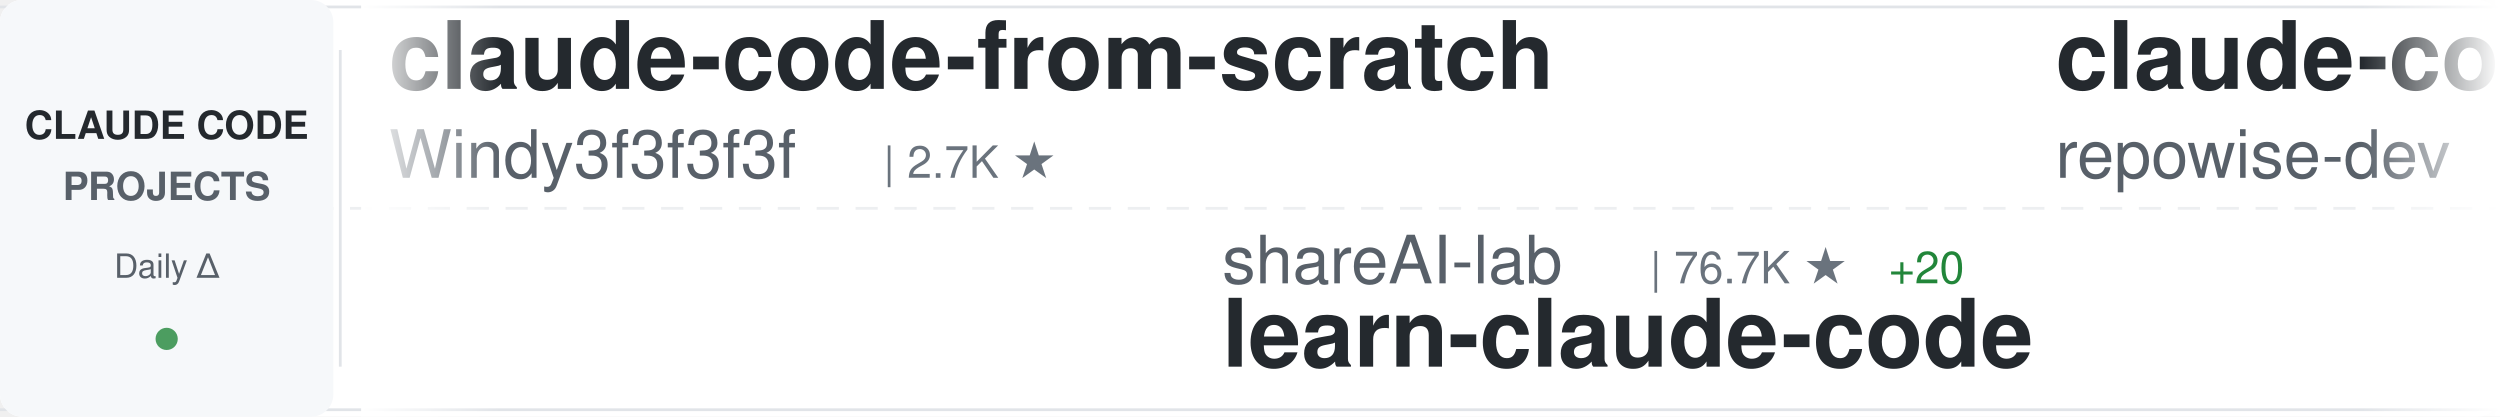
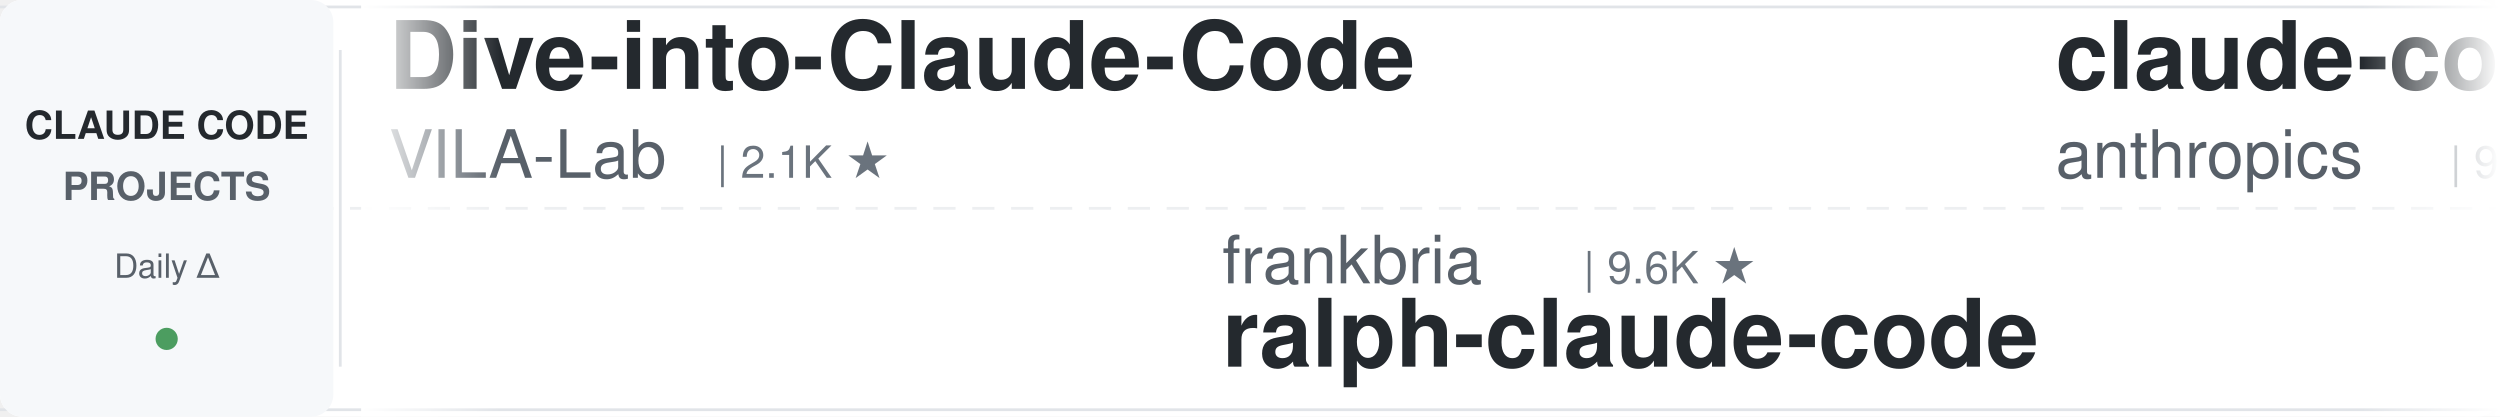
<svg xmlns="http://www.w3.org/2000/svg" width="900" height="150">
  <defs>
    <linearGradient id="awesomeLeftFade" x1="0%" y1="0%" x2="100%" y2="0%">
      <stop offset="0%" style="stop-color:#ffffff;stop-opacity:1" />
      <stop offset="100%" style="stop-color:#ffffff;stop-opacity:0" />
    </linearGradient>
    <linearGradient id="awesomeRightFade" x1="0%" y1="0%" x2="100%" y2="0%">
      <stop offset="0%" style="stop-color:#ffffff;stop-opacity:0" />
      <stop offset="100%" style="stop-color:#ffffff;stop-opacity:1" />
    </linearGradient>
  </defs>
  <rect width="900" height="150" fill="#ffffff" rx="8" />
  <rect x="0" y="2" width="900" height="1" fill="#e1e4e8" />
  <rect x="0" y="147" width="900" height="1" fill="#e1e4e8" />
  <line x1="0" y1="75" x2="900" y2="75" stroke="#e1e4e8" stroke-width="1" stroke-dasharray="8 6" opacity="0.6" />
  <rect x="0" y="0" width="120" height="150" fill="#f6f8fa" rx="8" />
  <text x="60" y="50" font-family="-apple-system, BlinkMacSystemFont, 'Segoe UI', Helvetica, Arial, sans-serif" font-size="14" font-weight="600" fill="#24292e" text-anchor="middle">CLAUDE CODE</text>
  <text x="60" y="72" font-family="-apple-system, BlinkMacSystemFont, 'Segoe UI', Helvetica, Arial, sans-serif" font-size="14" font-weight="600" fill="#586069" text-anchor="middle">PROJECTS</text>
  <text x="60" y="100" font-family="-apple-system, BlinkMacSystemFont, 'Segoe UI', Helvetica, Arial, sans-serif" font-size="12" font-weight="500" fill="#586069" text-anchor="middle">Daily Δ</text>
  <circle cx="60" cy="122" r="4" fill="#22863a" opacity="0.8" />
  <rect x="122" y="18" width="1" height="114" fill="#e1e4e8" />
  <clipPath id="awesomeTickerClip">
    <rect x="130" y="0" width="770" height="150" />
  </clipPath>
  <g clip-path="url(#awesomeTickerClip)">
    <g id="awesomeTickerItems">
      <animateTransform attributeName="transform" attributeType="XML" type="translate" from="0 0" to="-3000 0" dur="54s" repeatCount="indefinite" />
      <g transform="translate(0, 0)">
-         <text x="140" y="32" font-family="-apple-system, BlinkMacSystemFont, 'Segoe UI', Helvetica, Arial, sans-serif" font-size="34" font-weight="600" fill="#24292e">claude-code-from-scratch</text>
-         <text x="140" y="64" font-family="-apple-system, BlinkMacSystemFont, 'Segoe UI', Helvetica, Arial, sans-serif" font-size="24" font-weight="400" fill="#586069">Windy3f3f3f3f</text>
-         <text x="318" y="64" font-family="-apple-system, BlinkMacSystemFont, 'Segoe UI', Helvetica, Arial, sans-serif" font-size="16" font-weight="500" fill="#6a737d">| 2.7K ★</text>
+         <text x="140" y="32" font-family="-apple-system, BlinkMacSystemFont, 'Segoe UI', Helvetica, Arial, sans-serif" font-size="34" font-weight="600" fill="#24292e">Dive-into-Claude-Code</text>
+         <text x="140" y="64" font-family="-apple-system, BlinkMacSystemFont, 'Segoe UI', Helvetica, Arial, sans-serif" font-size="24" font-weight="400" fill="#586069">VILA-Lab</text>
+         <text x="258" y="64" font-family="-apple-system, BlinkMacSystemFont, 'Segoe UI', Helvetica, Arial, sans-serif" font-size="16" font-weight="500" fill="#6a737d">| 2.1K ★</text>
      </g>
      <g transform="translate(300, 0)">
-         <text x="140" y="102" font-family="-apple-system, BlinkMacSystemFont, 'Segoe UI', Helvetica, Arial, sans-serif" font-size="24" font-weight="400" fill="#586069">shareAI-lab</text>
-         <text x="294" y="102" font-family="-apple-system, BlinkMacSystemFont, 'Segoe UI', Helvetica, Arial, sans-serif" font-size="16" font-weight="500" fill="#6a737d">| 76.7K ★</text>
-         <text x="380" y="102" font-family="-apple-system, BlinkMacSystemFont, 'Segoe UI', Helvetica, Arial, sans-serif" font-size="16" font-weight="500" fill="#22863a"> +20</text>
-         <text x="140" y="132" font-family="-apple-system, BlinkMacSystemFont, 'Segoe UI', Helvetica, Arial, sans-serif" font-size="34" font-weight="600" fill="#24292e">learn-claude-code</text>
+         <text x="140" y="102" font-family="-apple-system, BlinkMacSystemFont, 'Segoe UI', Helvetica, Arial, sans-serif" font-size="24" font-weight="400" fill="#586069">frankbria</text>
+         <text x="270" y="102" font-family="-apple-system, BlinkMacSystemFont, 'Segoe UI', Helvetica, Arial, sans-serif" font-size="16" font-weight="500" fill="#6a737d">| 9.6K ★</text>
+         <text x="140" y="132" font-family="-apple-system, BlinkMacSystemFont, 'Segoe UI', Helvetica, Arial, sans-serif" font-size="34" font-weight="600" fill="#24292e">ralph-claude-code</text>
      </g>
      <g transform="translate(600, 0)">
-         <text x="140" y="32" font-family="-apple-system, BlinkMacSystemFont, 'Segoe UI', Helvetica, Arial, sans-serif" font-size="34" font-weight="600" fill="#24292e">claude-code-prompts</text>
-         <text x="140" y="64" font-family="-apple-system, BlinkMacSystemFont, 'Segoe UI', Helvetica, Arial, sans-serif" font-size="24" font-weight="400" fill="#586069">repowise-dev</text>
-         <text x="306" y="64" font-family="-apple-system, BlinkMacSystemFont, 'Segoe UI', Helvetica, Arial, sans-serif" font-size="16" font-weight="500" fill="#6a737d">| 1.2K ★</text>
+         <text x="140" y="32" font-family="-apple-system, BlinkMacSystemFont, 'Segoe UI', Helvetica, Arial, sans-serif" font-size="34" font-weight="600" fill="#24292e">claude-code-base-action</text>
+         <text x="140" y="64" font-family="-apple-system, BlinkMacSystemFont, 'Segoe UI', Helvetica, Arial, sans-serif" font-size="24" font-weight="400" fill="#586069">anthropics</text>
+         <text x="282" y="64" font-family="-apple-system, BlinkMacSystemFont, 'Segoe UI', Helvetica, Arial, sans-serif" font-size="16" font-weight="500" fill="#6a737d">| 980 ★</text>
      </g>
      <g transform="translate(900, 0)">
-         <text x="140" y="102" font-family="-apple-system, BlinkMacSystemFont, 'Segoe UI', Helvetica, Arial, sans-serif" font-size="24" font-weight="400" fill="#586069">jqueryscript</text>
-         <text x="306" y="102" font-family="-apple-system, BlinkMacSystemFont, 'Segoe UI', Helvetica, Arial, sans-serif" font-size="16" font-weight="500" fill="#6a737d">| 513 ★</text>
-         <text x="140" y="132" font-family="-apple-system, BlinkMacSystemFont, 'Segoe UI', Helvetica, Arial, sans-serif" font-size="34" font-weight="600" fill="#24292e">awesome-claude-code</text>
+         <text x="140" y="102" font-family="-apple-system, BlinkMacSystemFont, 'Segoe UI', Helvetica, Arial, sans-serif" font-size="24" font-weight="400" fill="#586069">huangserva</text>
+         <text x="282" y="102" font-family="-apple-system, BlinkMacSystemFont, 'Segoe UI', Helvetica, Arial, sans-serif" font-size="16" font-weight="500" fill="#6a737d">| 628 ★</text>
+         <text x="140" y="132" font-family="-apple-system, BlinkMacSystemFont, 'Segoe UI', Helvetica, Arial, sans-serif" font-size="34" font-weight="600" fill="#24292e">claude-code-cli</text>
      </g>
      <g transform="translate(1200, 0)">
-         <text x="140" y="32" font-family="-apple-system, BlinkMacSystemFont, 'Segoe UI', Helvetica, Arial, sans-serif" font-size="34" font-weight="600" fill="#24292e">claude-code-security-rev...</text>
-         <text x="140" y="64" font-family="-apple-system, BlinkMacSystemFont, 'Segoe UI', Helvetica, Arial, sans-serif" font-size="24" font-weight="400" fill="#586069">anthropics</text>
-         <text x="282" y="64" font-family="-apple-system, BlinkMacSystemFont, 'Segoe UI', Helvetica, Arial, sans-serif" font-size="16" font-weight="500" fill="#6a737d">| 6.2K ★</text>
-         <text x="359" y="64" font-family="-apple-system, BlinkMacSystemFont, 'Segoe UI', Helvetica, Arial, sans-serif" font-size="16" font-weight="500" fill="#22863a"> +1</text>
+         <text x="140" y="32" font-family="-apple-system, BlinkMacSystemFont, 'Segoe UI', Helvetica, Arial, sans-serif" font-size="34" font-weight="600" fill="#24292e">claude-code-from-source</text>
+         <text x="140" y="64" font-family="-apple-system, BlinkMacSystemFont, 'Segoe UI', Helvetica, Arial, sans-serif" font-size="24" font-weight="400" fill="#586069">alejandrobalderas</text>
+         <text x="366" y="64" font-family="-apple-system, BlinkMacSystemFont, 'Segoe UI', Helvetica, Arial, sans-serif" font-size="16" font-weight="500" fill="#6a737d">| 2.8K ★</text>
      </g>
      <g transform="translate(1500, 0)">
+         <text x="140" y="102" font-family="-apple-system, BlinkMacSystemFont, 'Segoe UI', Helvetica, Arial, sans-serif" font-size="24" font-weight="400" fill="#586069">affaan-m</text>
+         <text x="258" y="102" font-family="-apple-system, BlinkMacSystemFont, 'Segoe UI', Helvetica, Arial, sans-serif" font-size="16" font-weight="500" fill="#6a737d">| 257.5K ★</text>
+         <text x="353" y="102" font-family="-apple-system, BlinkMacSystemFont, 'Segoe UI', Helvetica, Arial, sans-serif" font-size="16" font-weight="500" fill="#22863a"> +141</text>
+         <text x="140" y="132" font-family="-apple-system, BlinkMacSystemFont, 'Segoe UI', Helvetica, Arial, sans-serif" font-size="34" font-weight="600" fill="#24292e">ECC</text>
+       </g>
+       <g transform="translate(1800, 0)">
+         <text x="140" y="32" font-family="-apple-system, BlinkMacSystemFont, 'Segoe UI', Helvetica, Arial, sans-serif" font-size="34" font-weight="600" fill="#24292e">Open-ClaudeCode</text>
+         <text x="140" y="64" font-family="-apple-system, BlinkMacSystemFont, 'Segoe UI', Helvetica, Arial, sans-serif" font-size="24" font-weight="400" fill="#586069">LING71671</text>
+         <text x="270" y="64" font-family="-apple-system, BlinkMacSystemFont, 'Segoe UI', Helvetica, Arial, sans-serif" font-size="16" font-weight="500" fill="#6a737d">| 949 ★</text>
+       </g>
+       <g transform="translate(2100, 0)">
        <text x="140" y="102" font-family="-apple-system, BlinkMacSystemFont, 'Segoe UI', Helvetica, Arial, sans-serif" font-size="24" font-weight="400" fill="#586069">pedrohcgs</text>
        <text x="270" y="102" font-family="-apple-system, BlinkMacSystemFont, 'Segoe UI', Helvetica, Arial, sans-serif" font-size="16" font-weight="500" fill="#6a737d">| 1.6K ★</text>
-         <text x="347" y="102" font-family="-apple-system, BlinkMacSystemFont, 'Segoe UI', Helvetica, Arial, sans-serif" font-size="16" font-weight="500" fill="#22863a"> +1</text>
        <text x="140" y="132" font-family="-apple-system, BlinkMacSystemFont, 'Segoe UI', Helvetica, Arial, sans-serif" font-size="34" font-weight="600" fill="#24292e">claude-code-my-workflow</text>
      </g>
-       <g transform="translate(1800, 0)">
-         <text x="140" y="32" font-family="-apple-system, BlinkMacSystemFont, 'Segoe UI', Helvetica, Arial, sans-serif" font-size="34" font-weight="600" fill="#24292e">claude-code-telegram</text>
-         <text x="140" y="64" font-family="-apple-system, BlinkMacSystemFont, 'Segoe UI', Helvetica, Arial, sans-serif" font-size="24" font-weight="400" fill="#586069">overwirehq</text>
-         <text x="282" y="64" font-family="-apple-system, BlinkMacSystemFont, 'Segoe UI', Helvetica, Arial, sans-serif" font-size="16" font-weight="500" fill="#6a737d">| 2.8K ★</text>
-         <text x="359" y="64" font-family="-apple-system, BlinkMacSystemFont, 'Segoe UI', Helvetica, Arial, sans-serif" font-size="16" font-weight="500" fill="#22863a"> +2</text>
-       </g>
-       <g transform="translate(2100, 0)">
-         <text x="140" y="102" font-family="-apple-system, BlinkMacSystemFont, 'Segoe UI', Helvetica, Arial, sans-serif" font-size="24" font-weight="400" fill="#586069">multica-ai</text>
-         <text x="282" y="102" font-family="-apple-system, BlinkMacSystemFont, 'Segoe UI', Helvetica, Arial, sans-serif" font-size="16" font-weight="500" fill="#6a737d">| 212.7K ★</text>
-         <text x="377" y="102" font-family="-apple-system, BlinkMacSystemFont, 'Segoe UI', Helvetica, Arial, sans-serif" font-size="16" font-weight="500" fill="#22863a"> +52</text>
-         <text x="140" y="132" font-family="-apple-system, BlinkMacSystemFont, 'Segoe UI', Helvetica, Arial, sans-serif" font-size="34" font-weight="600" fill="#24292e">andrej-karpathy-skills</text>
-       </g>
      <g transform="translate(2400, 0)">
-         <text x="140" y="32" font-family="-apple-system, BlinkMacSystemFont, 'Segoe UI', Helvetica, Arial, sans-serif" font-size="34" font-weight="600" fill="#24292e">pi-vs-claude-code</text>
-         <text x="140" y="64" font-family="-apple-system, BlinkMacSystemFont, 'Segoe UI', Helvetica, Arial, sans-serif" font-size="24" font-weight="400" fill="#586069">disler</text>
-         <text x="234" y="64" font-family="-apple-system, BlinkMacSystemFont, 'Segoe UI', Helvetica, Arial, sans-serif" font-size="16" font-weight="500" fill="#6a737d">| 1.7K ★</text>
+         <text x="140" y="32" font-family="-apple-system, BlinkMacSystemFont, 'Segoe UI', Helvetica, Arial, sans-serif" font-size="34" font-weight="600" fill="#24292e">skills</text>
+         <text x="140" y="64" font-family="-apple-system, BlinkMacSystemFont, 'Segoe UI', Helvetica, Arial, sans-serif" font-size="24" font-weight="400" fill="#586069">anthropics</text>
+         <text x="282" y="64" font-family="-apple-system, BlinkMacSystemFont, 'Segoe UI', Helvetica, Arial, sans-serif" font-size="16" font-weight="500" fill="#6a737d">| 176.1K ★</text>
+         <text x="377" y="64" font-family="-apple-system, BlinkMacSystemFont, 'Segoe UI', Helvetica, Arial, sans-serif" font-size="16" font-weight="500" fill="#22863a"> +30</text>
      </g>
      <g transform="translate(2700, 0)">
-         <text x="140" y="102" font-family="-apple-system, BlinkMacSystemFont, 'Segoe UI', Helvetica, Arial, sans-serif" font-size="24" font-weight="400" fill="#586069">luyao618</text>
-         <text x="258" y="102" font-family="-apple-system, BlinkMacSystemFont, 'Segoe UI', Helvetica, Arial, sans-serif" font-size="16" font-weight="500" fill="#6a737d">| 1.7K ★</text>
-         <text x="335" y="102" font-family="-apple-system, BlinkMacSystemFont, 'Segoe UI', Helvetica, Arial, sans-serif" font-size="16" font-weight="500" fill="#cb2431"> -1</text>
-         <text x="140" y="132" font-family="-apple-system, BlinkMacSystemFont, 'Segoe UI', Helvetica, Arial, sans-serif" font-size="34" font-weight="600" fill="#24292e">Claude-Code-Source-Study</text>
+         <text x="140" y="102" font-family="-apple-system, BlinkMacSystemFont, 'Segoe UI', Helvetica, Arial, sans-serif" font-size="24" font-weight="400" fill="#586069">andrew-kramer-inno</text>
+         <text x="378" y="102" font-family="-apple-system, BlinkMacSystemFont, 'Segoe UI', Helvetica, Arial, sans-serif" font-size="16" font-weight="500" fill="#6a737d">| 596 ★</text>
+         <text x="140" y="132" font-family="-apple-system, BlinkMacSystemFont, 'Segoe UI', Helvetica, Arial, sans-serif" font-size="34" font-weight="600" fill="#24292e">claude-code-source-build</text>
      </g>
      <g transform="translate(3000, 0)">
-         <text x="140" y="32" font-family="-apple-system, BlinkMacSystemFont, 'Segoe UI', Helvetica, Arial, sans-serif" font-size="34" font-weight="600" fill="#24292e">claude-code-from-scratch</text>
-         <text x="140" y="64" font-family="-apple-system, BlinkMacSystemFont, 'Segoe UI', Helvetica, Arial, sans-serif" font-size="24" font-weight="400" fill="#586069">Windy3f3f3f3f</text>
-         <text x="318" y="64" font-family="-apple-system, BlinkMacSystemFont, 'Segoe UI', Helvetica, Arial, sans-serif" font-size="16" font-weight="500" fill="#6a737d">| 2.7K ★</text>
+         <text x="140" y="32" font-family="-apple-system, BlinkMacSystemFont, 'Segoe UI', Helvetica, Arial, sans-serif" font-size="34" font-weight="600" fill="#24292e">Dive-into-Claude-Code</text>
+         <text x="140" y="64" font-family="-apple-system, BlinkMacSystemFont, 'Segoe UI', Helvetica, Arial, sans-serif" font-size="24" font-weight="400" fill="#586069">VILA-Lab</text>
+         <text x="258" y="64" font-family="-apple-system, BlinkMacSystemFont, 'Segoe UI', Helvetica, Arial, sans-serif" font-size="16" font-weight="500" fill="#6a737d">| 2.1K ★</text>
      </g>
      <g transform="translate(3300, 0)">
-         <text x="140" y="102" font-family="-apple-system, BlinkMacSystemFont, 'Segoe UI', Helvetica, Arial, sans-serif" font-size="24" font-weight="400" fill="#586069">shareAI-lab</text>
-         <text x="294" y="102" font-family="-apple-system, BlinkMacSystemFont, 'Segoe UI', Helvetica, Arial, sans-serif" font-size="16" font-weight="500" fill="#6a737d">| 76.7K ★</text>
-         <text x="380" y="102" font-family="-apple-system, BlinkMacSystemFont, 'Segoe UI', Helvetica, Arial, sans-serif" font-size="16" font-weight="500" fill="#22863a"> +20</text>
-         <text x="140" y="132" font-family="-apple-system, BlinkMacSystemFont, 'Segoe UI', Helvetica, Arial, sans-serif" font-size="34" font-weight="600" fill="#24292e">learn-claude-code</text>
+         <text x="140" y="102" font-family="-apple-system, BlinkMacSystemFont, 'Segoe UI', Helvetica, Arial, sans-serif" font-size="24" font-weight="400" fill="#586069">frankbria</text>
+         <text x="270" y="102" font-family="-apple-system, BlinkMacSystemFont, 'Segoe UI', Helvetica, Arial, sans-serif" font-size="16" font-weight="500" fill="#6a737d">| 9.6K ★</text>
+         <text x="140" y="132" font-family="-apple-system, BlinkMacSystemFont, 'Segoe UI', Helvetica, Arial, sans-serif" font-size="34" font-weight="600" fill="#24292e">ralph-claude-code</text>
      </g>
      <g transform="translate(3600, 0)">
-         <text x="140" y="32" font-family="-apple-system, BlinkMacSystemFont, 'Segoe UI', Helvetica, Arial, sans-serif" font-size="34" font-weight="600" fill="#24292e">claude-code-prompts</text>
-         <text x="140" y="64" font-family="-apple-system, BlinkMacSystemFont, 'Segoe UI', Helvetica, Arial, sans-serif" font-size="24" font-weight="400" fill="#586069">repowise-dev</text>
-         <text x="306" y="64" font-family="-apple-system, BlinkMacSystemFont, 'Segoe UI', Helvetica, Arial, sans-serif" font-size="16" font-weight="500" fill="#6a737d">| 1.2K ★</text>
+         <text x="140" y="32" font-family="-apple-system, BlinkMacSystemFont, 'Segoe UI', Helvetica, Arial, sans-serif" font-size="34" font-weight="600" fill="#24292e">claude-code-base-action</text>
+         <text x="140" y="64" font-family="-apple-system, BlinkMacSystemFont, 'Segoe UI', Helvetica, Arial, sans-serif" font-size="24" font-weight="400" fill="#586069">anthropics</text>
+         <text x="282" y="64" font-family="-apple-system, BlinkMacSystemFont, 'Segoe UI', Helvetica, Arial, sans-serif" font-size="16" font-weight="500" fill="#6a737d">| 980 ★</text>
      </g>
      <g transform="translate(3900, 0)">
-         <text x="140" y="102" font-family="-apple-system, BlinkMacSystemFont, 'Segoe UI', Helvetica, Arial, sans-serif" font-size="24" font-weight="400" fill="#586069">jqueryscript</text>
-         <text x="306" y="102" font-family="-apple-system, BlinkMacSystemFont, 'Segoe UI', Helvetica, Arial, sans-serif" font-size="16" font-weight="500" fill="#6a737d">| 513 ★</text>
-         <text x="140" y="132" font-family="-apple-system, BlinkMacSystemFont, 'Segoe UI', Helvetica, Arial, sans-serif" font-size="34" font-weight="600" fill="#24292e">awesome-claude-code</text>
+         <text x="140" y="102" font-family="-apple-system, BlinkMacSystemFont, 'Segoe UI', Helvetica, Arial, sans-serif" font-size="24" font-weight="400" fill="#586069">huangserva</text>
+         <text x="282" y="102" font-family="-apple-system, BlinkMacSystemFont, 'Segoe UI', Helvetica, Arial, sans-serif" font-size="16" font-weight="500" fill="#6a737d">| 628 ★</text>
+         <text x="140" y="132" font-family="-apple-system, BlinkMacSystemFont, 'Segoe UI', Helvetica, Arial, sans-serif" font-size="34" font-weight="600" fill="#24292e">claude-code-cli</text>
      </g>
    </g>
  </g>
  <rect x="130" y="0" width="50" height="150" fill="url(#awesomeLeftFade)" />
  <rect x="850" y="0" width="50" height="150" fill="url(#awesomeRightFade)" />
</svg>
